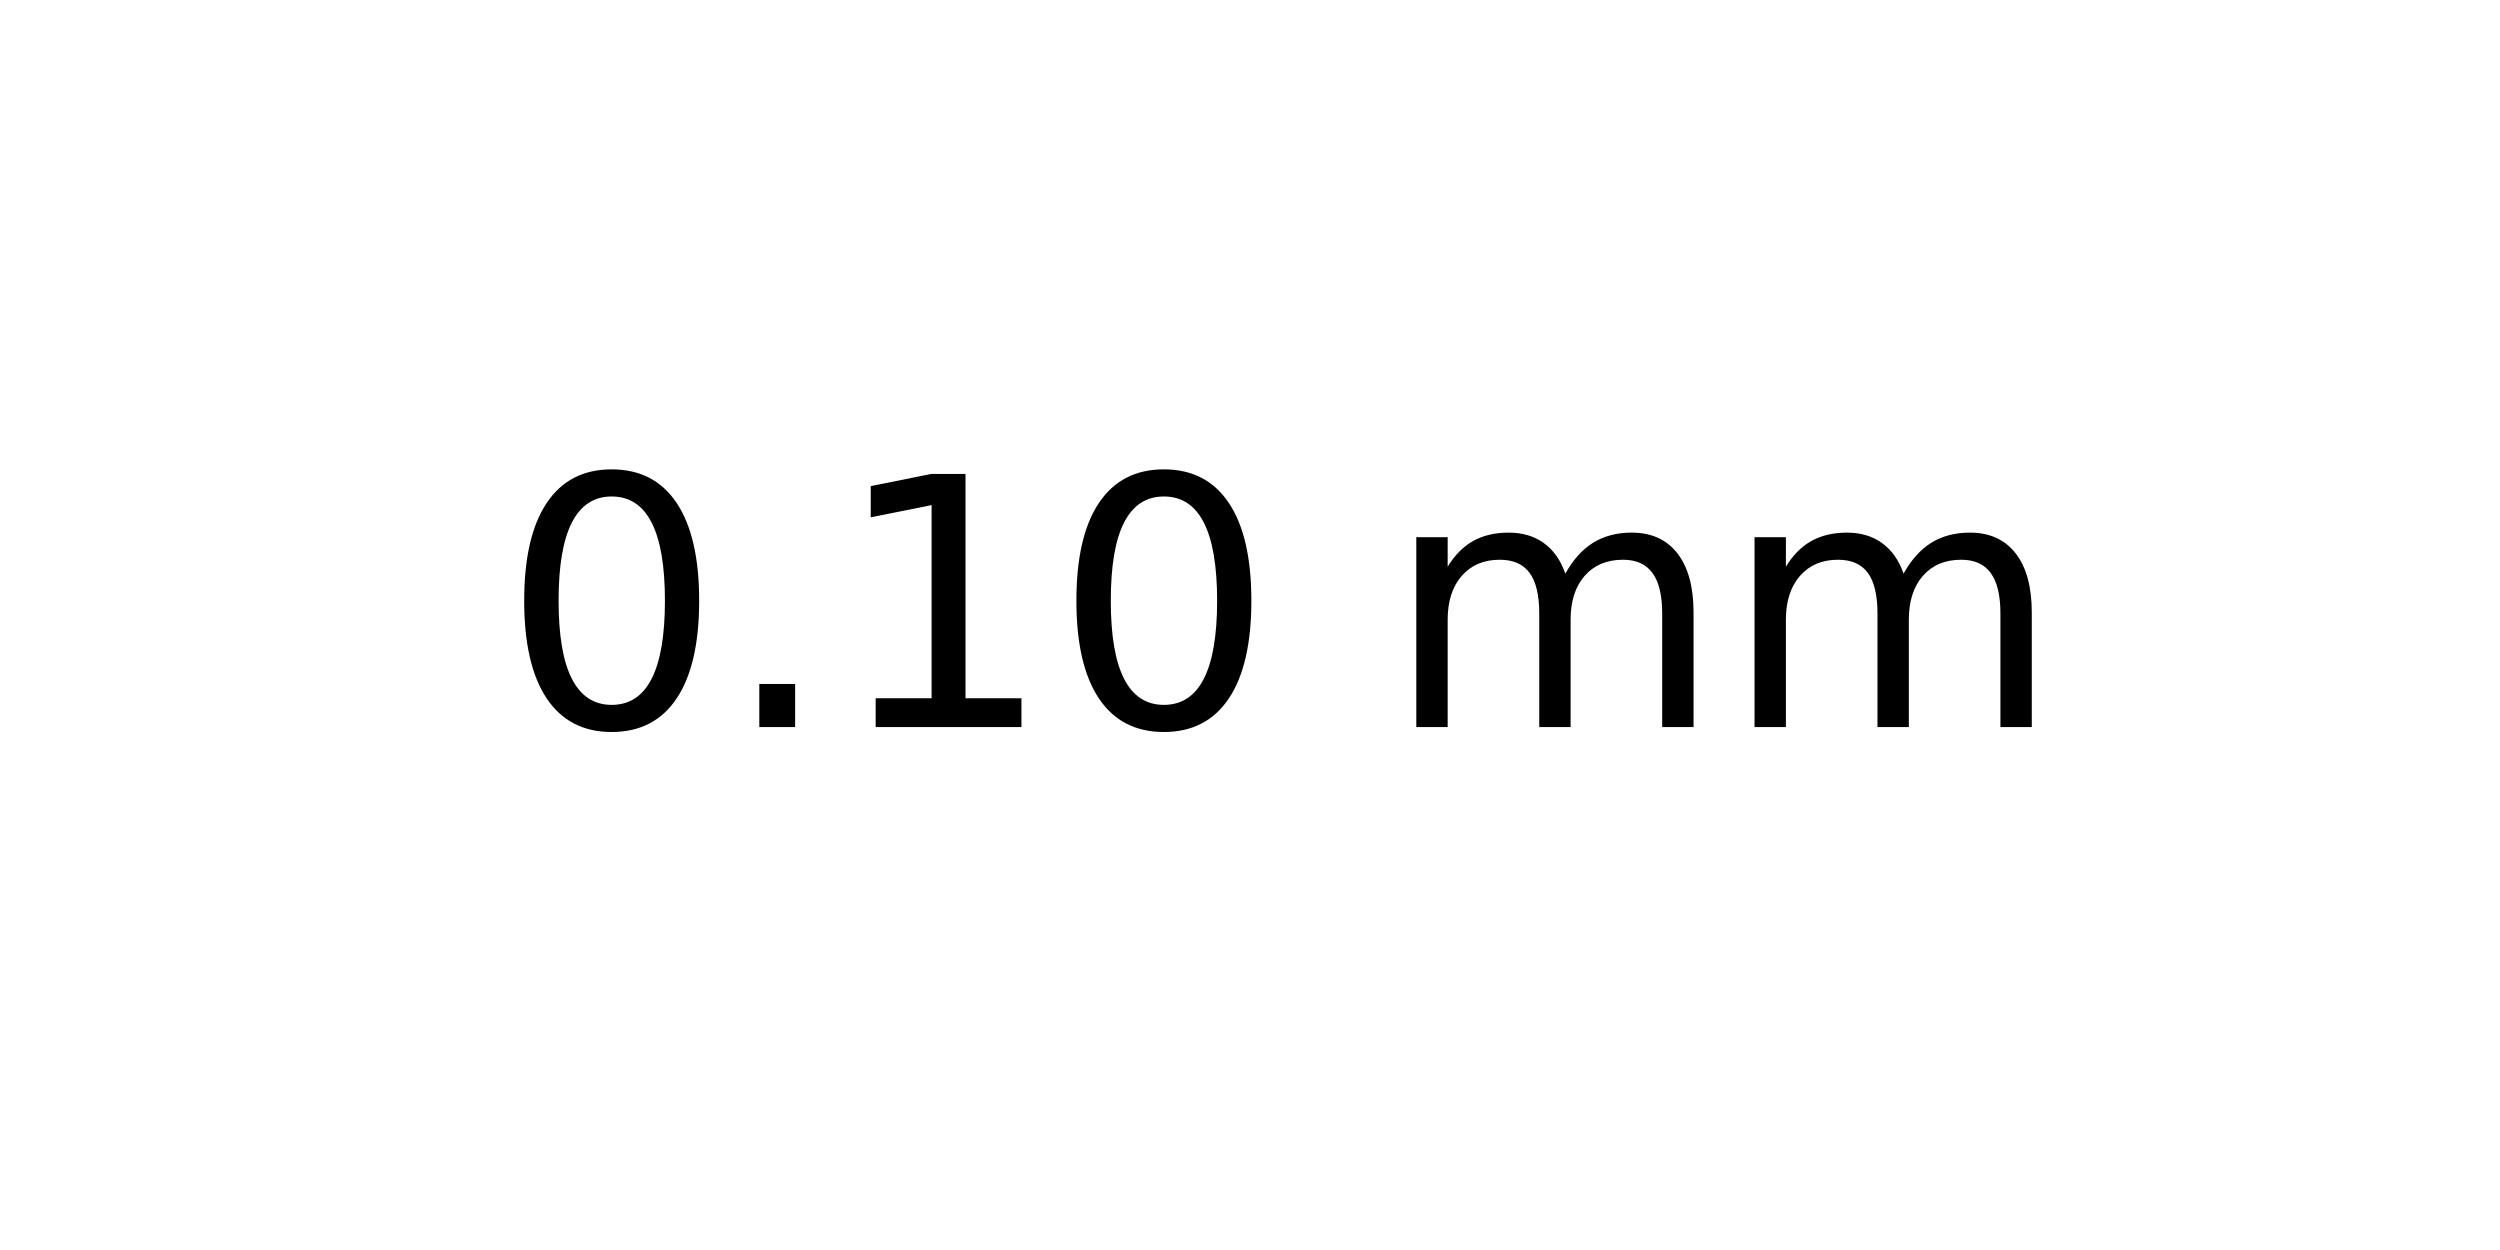
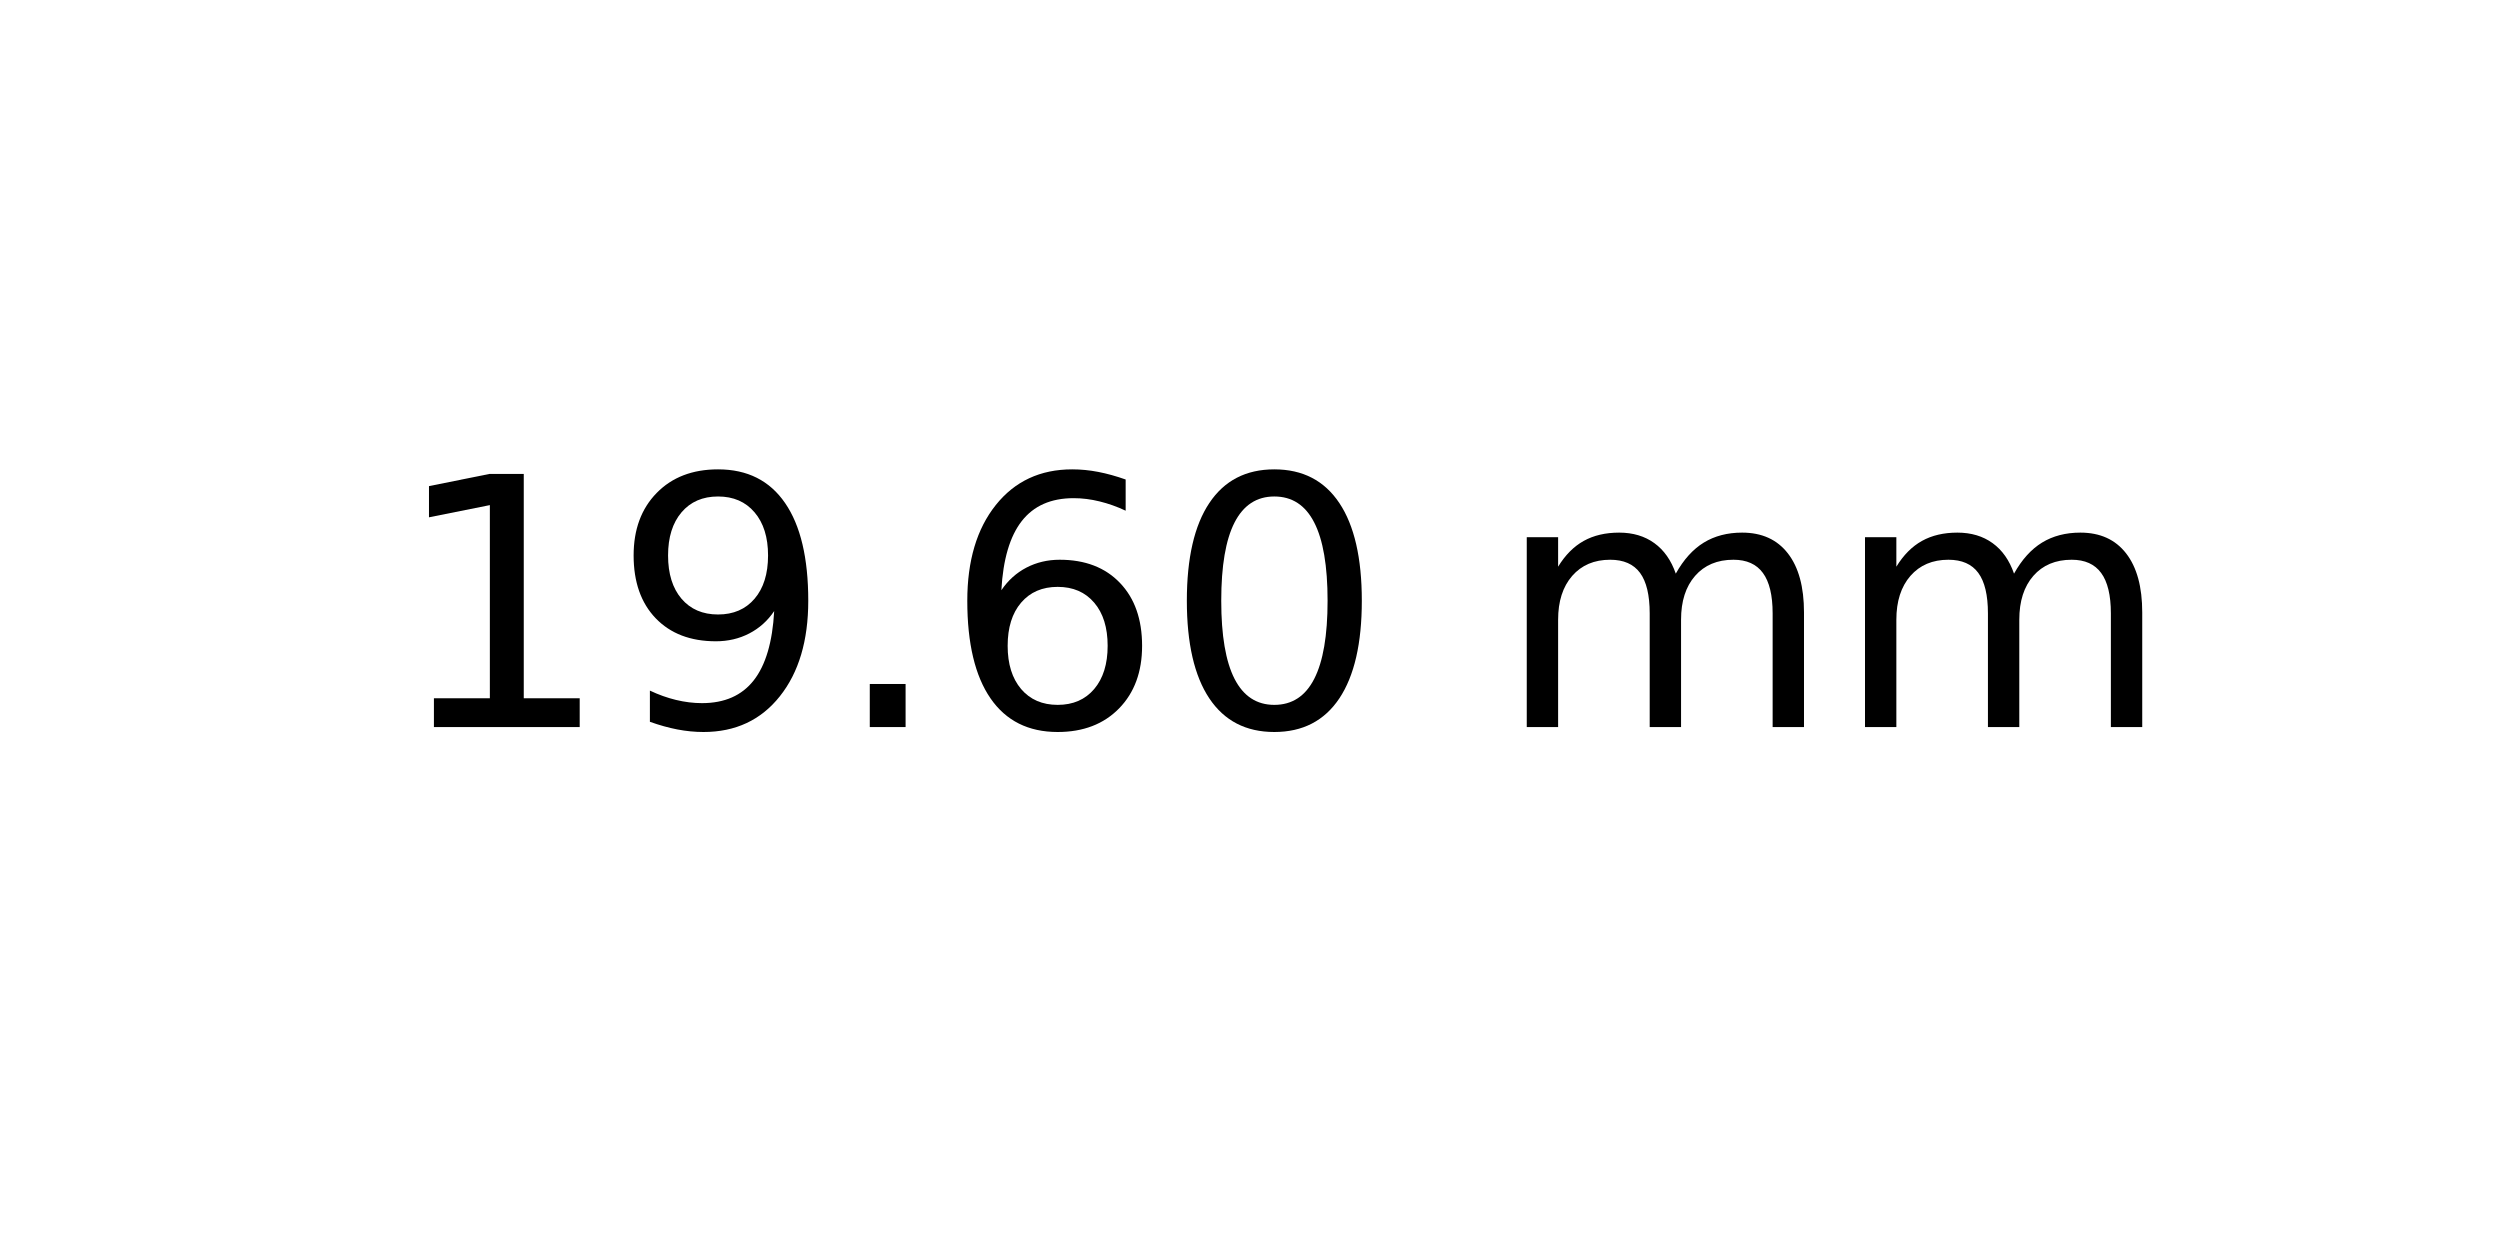
<svg xmlns="http://www.w3.org/2000/svg" xmlns:xlink="http://www.w3.org/1999/xlink" width="72pt" height="36pt" viewBox="0 0 72 36" version="1.1">
  <defs>
    <style type="text/css">*{stroke-linejoin: round; stroke-linecap: butt}</style>
  </defs>
  <g id="figure_1">
    <g id="axes_1">
      <g id="text_1">
-         <g transform="translate(14.4375 20.93937) scale(0.1 -0.1)">
+         <g transform="translate(11.25625 20.93937) scale(0.1 -0.1)">
          <defs>
+             <path id="DejaVuSans-31" d="M 794 531  L 1825 531  L 1825 4091  L 703 3866  L 703 4441  L 1819 4666  L 2450 4666  L 2450 531  L 3481 531  L 3481 0  L 794 0  L 794 531  z " transform="scale(0.015625)" />
+             <path id="DejaVuSans-39" d="M 703 97  L 703 672  Q 941 559 1184 500  Q 1428 441 1663 441  Q 2288 441 2617 861  Q 2947 1281 2994 2138  Q 2813 1869 2534 1725  Q 2256 1581 1919 1581  Q 1219 1581 811 2004  Q 403 2428 403 3163  Q 403 3881 828 4315  Q 1253 4750 1959 4750  Q 2769 4750 3195 4129  Q 3622 3509 3622 2328  Q 3622 1225 3098 567  Q 2575 -91 1691 -91  Q 1453 -91 1209 -44  Q 966 3 703 97  z M 1959 2075  Q 2384 2075 2632 2365  Q 2881 2656 2881 3163  Q 2881 3666 2632 3958  Q 2384 4250 1959 4250  Q 1534 4250 1286 3958  Q 1038 3666 1038 3163  Q 1038 2656 1286 2365  Q 1534 2075 1959 2075  z " transform="scale(0.015625)" />
+             <path id="DejaVuSans-2e" d="M 684 794  L 1344 794  L 1344 0  L 684 0  L 684 794  z " transform="scale(0.015625)" />
+             <path id="DejaVuSans-36" d="M 2113 2584  Q 1688 2584 1439 2293  Q 1191 2003 1191 1497  Q 1191 994 1439 701  Q 1688 409 2113 409  Q 2538 409 2786 701  Q 3034 994 3034 1497  Q 3034 2003 2786 2293  Q 2538 2584 2113 2584  z M 3366 4563  L 3366 3988  Q 3128 4100 2886 4159  Q 2644 4219 2406 4219  Q 1781 4219 1451 3797  Q 1122 3375 1075 2522  Q 1259 2794 1537 2939  Q 1816 3084 2150 3084  Q 2853 3084 3261 2657  Q 3669 2231 3669 1497  Q 3669 778 3244 343  Q 2819 -91 2113 -91  Q 1303 -91 875 529  Q 447 1150 447 2328  Q 447 3434 972 4092  Q 1497 4750 2381 4750  Q 2619 4750 2861 4703  Q 3103 4656 3366 4563  z " transform="scale(0.015625)" />
            <path id="DejaVuSans-30" d="M 2034 4250  Q 1547 4250 1301 3770  Q 1056 3291 1056 2328  Q 1056 1369 1301 889  Q 1547 409 2034 409  Q 2525 409 2770 889  Q 3016 1369 3016 2328  Q 3016 3291 2770 3770  Q 2525 4250 2034 4250  z M 2034 4750  Q 2819 4750 3233 4129  Q 3647 3509 3647 2328  Q 3647 1150 3233 529  Q 2819 -91 2034 -91  Q 1250 -91 836 529  Q 422 1150 422 2328  Q 422 3509 836 4129  Q 1250 4750 2034 4750  z " transform="scale(0.015625)" />
-             <path id="DejaVuSans-2e" d="M 684 794  L 1344 794  L 1344 0  L 684 0  L 684 794  z " transform="scale(0.015625)" />
-             <path id="DejaVuSans-31" d="M 794 531  L 1825 531  L 1825 4091  L 703 3866  L 703 4441  L 1819 4666  L 2450 4666  L 2450 531  L 3481 531  L 3481 0  L 794 0  L 794 531  z " transform="scale(0.015625)" />
            <path id="DejaVuSans-20" transform="scale(0.015625)" />
            <path id="DejaVuSans-6d" d="M 3328 2828  Q 3544 3216 3844 3400  Q 4144 3584 4550 3584  Q 5097 3584 5394 3201  Q 5691 2819 5691 2113  L 5691 0  L 5113 0  L 5113 2094  Q 5113 2597 4934 2840  Q 4756 3084 4391 3084  Q 3944 3084 3684 2787  Q 3425 2491 3425 1978  L 3425 0  L 2847 0  L 2847 2094  Q 2847 2600 2669 2842  Q 2491 3084 2119 3084  Q 1678 3084 1418 2786  Q 1159 2488 1159 1978  L 1159 0  L 581 0  L 581 3500  L 1159 3500  L 1159 2956  Q 1356 3278 1631 3431  Q 1906 3584 2284 3584  Q 2666 3584 2933 3390  Q 3200 3197 3328 2828  z " transform="scale(0.015625)" />
          </defs>
-           <use xlink:href="#DejaVuSans-30" />
-           <use xlink:href="#DejaVuSans-2e" x="63.623" />
-           <use xlink:href="#DejaVuSans-31" x="95.41" />
-           <use xlink:href="#DejaVuSans-30" x="159.033" />
-           <use xlink:href="#DejaVuSans-20" x="222.656" />
-           <use xlink:href="#DejaVuSans-6d" x="254.443" />
-           <use xlink:href="#DejaVuSans-6d" x="351.855" />
+           <use xlink:href="#DejaVuSans-31" />
+           <use xlink:href="#DejaVuSans-39" x="63.623" />
+           <use xlink:href="#DejaVuSans-2e" x="127.246" />
+           <use xlink:href="#DejaVuSans-36" x="159.033" />
+           <use xlink:href="#DejaVuSans-30" x="222.656" />
+           <use xlink:href="#DejaVuSans-20" x="286.279" />
+           <use xlink:href="#DejaVuSans-6d" x="318.066" />
+           <use xlink:href="#DejaVuSans-6d" x="415.479" />
        </g>
      </g>
    </g>
  </g>
</svg>
